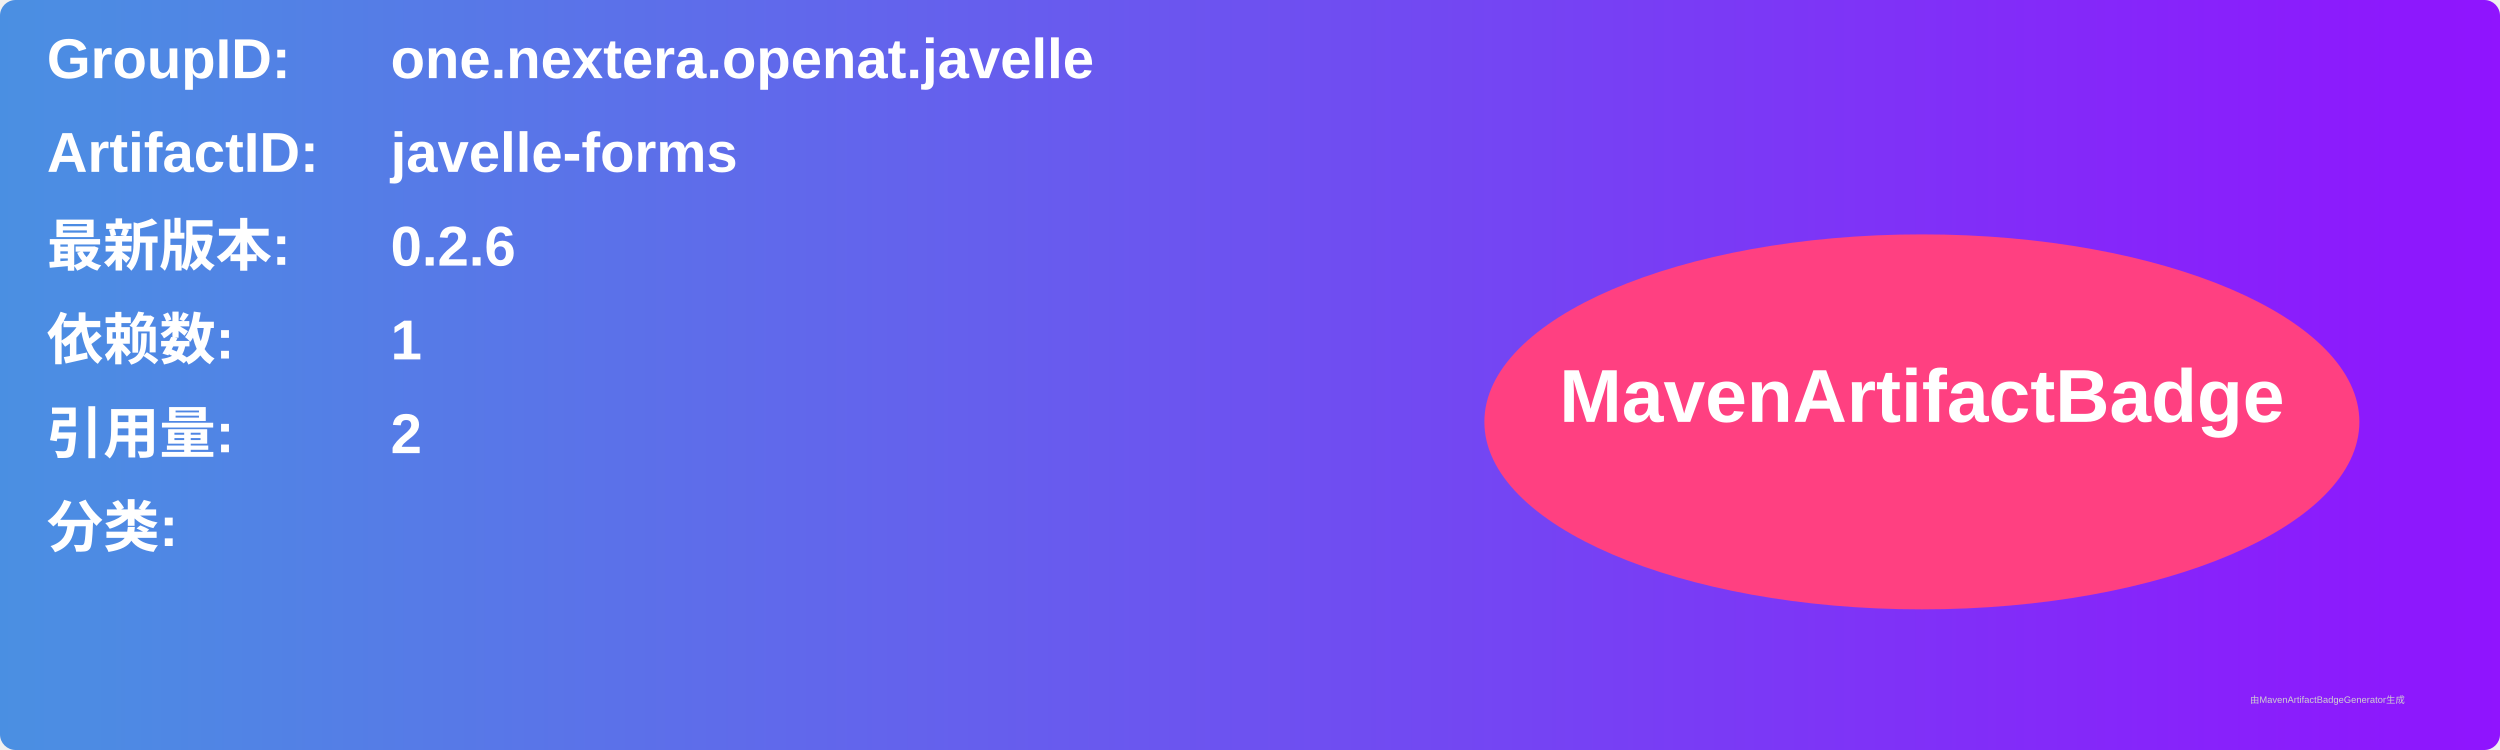
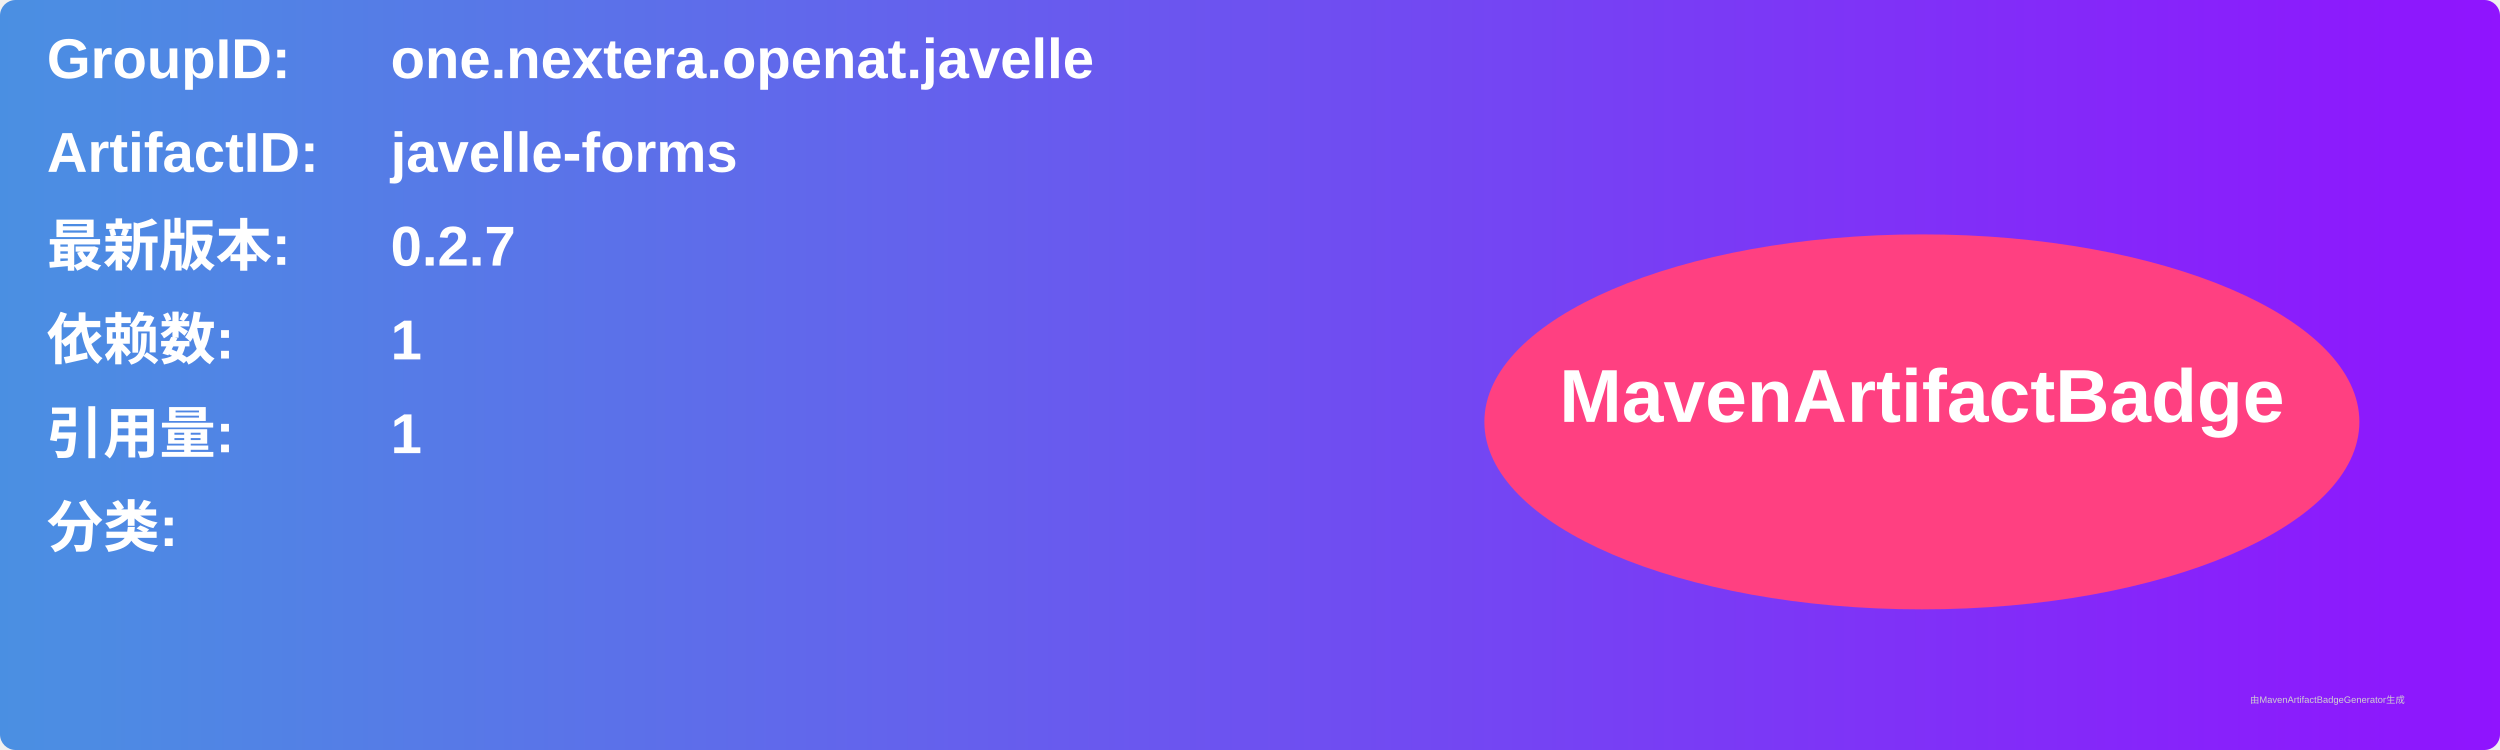
<svg xmlns="http://www.w3.org/2000/svg" width="800" height="240" viewBox="0 0 800 240">
  <linearGradient id="grad" x1="0%" y1="0%" x2="100%" y2="0%">
    <stop offset="0%" stop-color="#4a90e2" />
    <stop offset="100%" stop-color="#9013fe" />
  </linearGradient>
  <rect width="100%" height="100%" rx="5" ry="5" fill="url(#grad)" />
  <g transform="translate(15, 15)">
    <text x="0" y="10" font-family="Arial" font-size="18" fill="white" font-weight="bold" width="260">GroupID:</text>
    <text x="110" y="10" font-family="Arial" font-size="18" fill="white" font-weight="bold" width="460">one.nextera.openat.javelle</text>
    <text x="0" y="40" font-family="Arial" font-size="18" fill="white" font-weight="bold" width="260">ArtifactID:</text>
    <text x="110" y="40" font-family="Arial" font-size="18" fill="white" font-weight="bold" width="460">javelle-forms</text>
    <text x="0" y="70" font-family="Arial" font-size="18" fill="white" font-weight="bold">最新版本:</text>
    <text x="110" y="70" font-family="Arial" font-size="18" fill="white" font-weight="bold">
-       <tspan font-weight="bold">0.2.6</tspan>
+       <tspan font-weight="bold">0.2.7</tspan>
    </text>
    <text x="0" y="100" font-family="Arial" font-size="18" fill="white" font-weight="bold">依赖数: </text>
    <text x="110" y="100" font-family="Arial" font-size="18" fill="white">
      <tspan font-weight="bold">1</tspan>
    </text>
    <text x="0" y="130" font-family="Arial" font-size="18" fill="white" font-weight="bold">引用量: </text>
    <text x="110" y="130" font-family="Arial" font-size="18" fill="white">
-       <tspan font-weight="bold">2</tspan>
+       <tspan font-weight="bold">1</tspan>
    </text>
    <text x="0" y="160" font-family="Arial" font-size="18" fill="white" font-weight="bold">分类:</text>
    <text x="10" y="190" font-family="Arial" font-size="10" fill="white">
      <tspan font-weight="bold" />
    </text>
    <ellipse cx="600" cy="120" rx="140" ry="60" fill="#ff4081" />
    <text x="600" y="120" text-anchor="middle" font-family="Arial" font-size="24" fill="white" font-weight="bold">MavenArtifactBadge</text>
  </g>
  <text x="720" y="225" font-family="Arial" font-size="3" fill="#d0d0d0">由MavenArtifactBadgeGenerator生成</text>
</svg>
